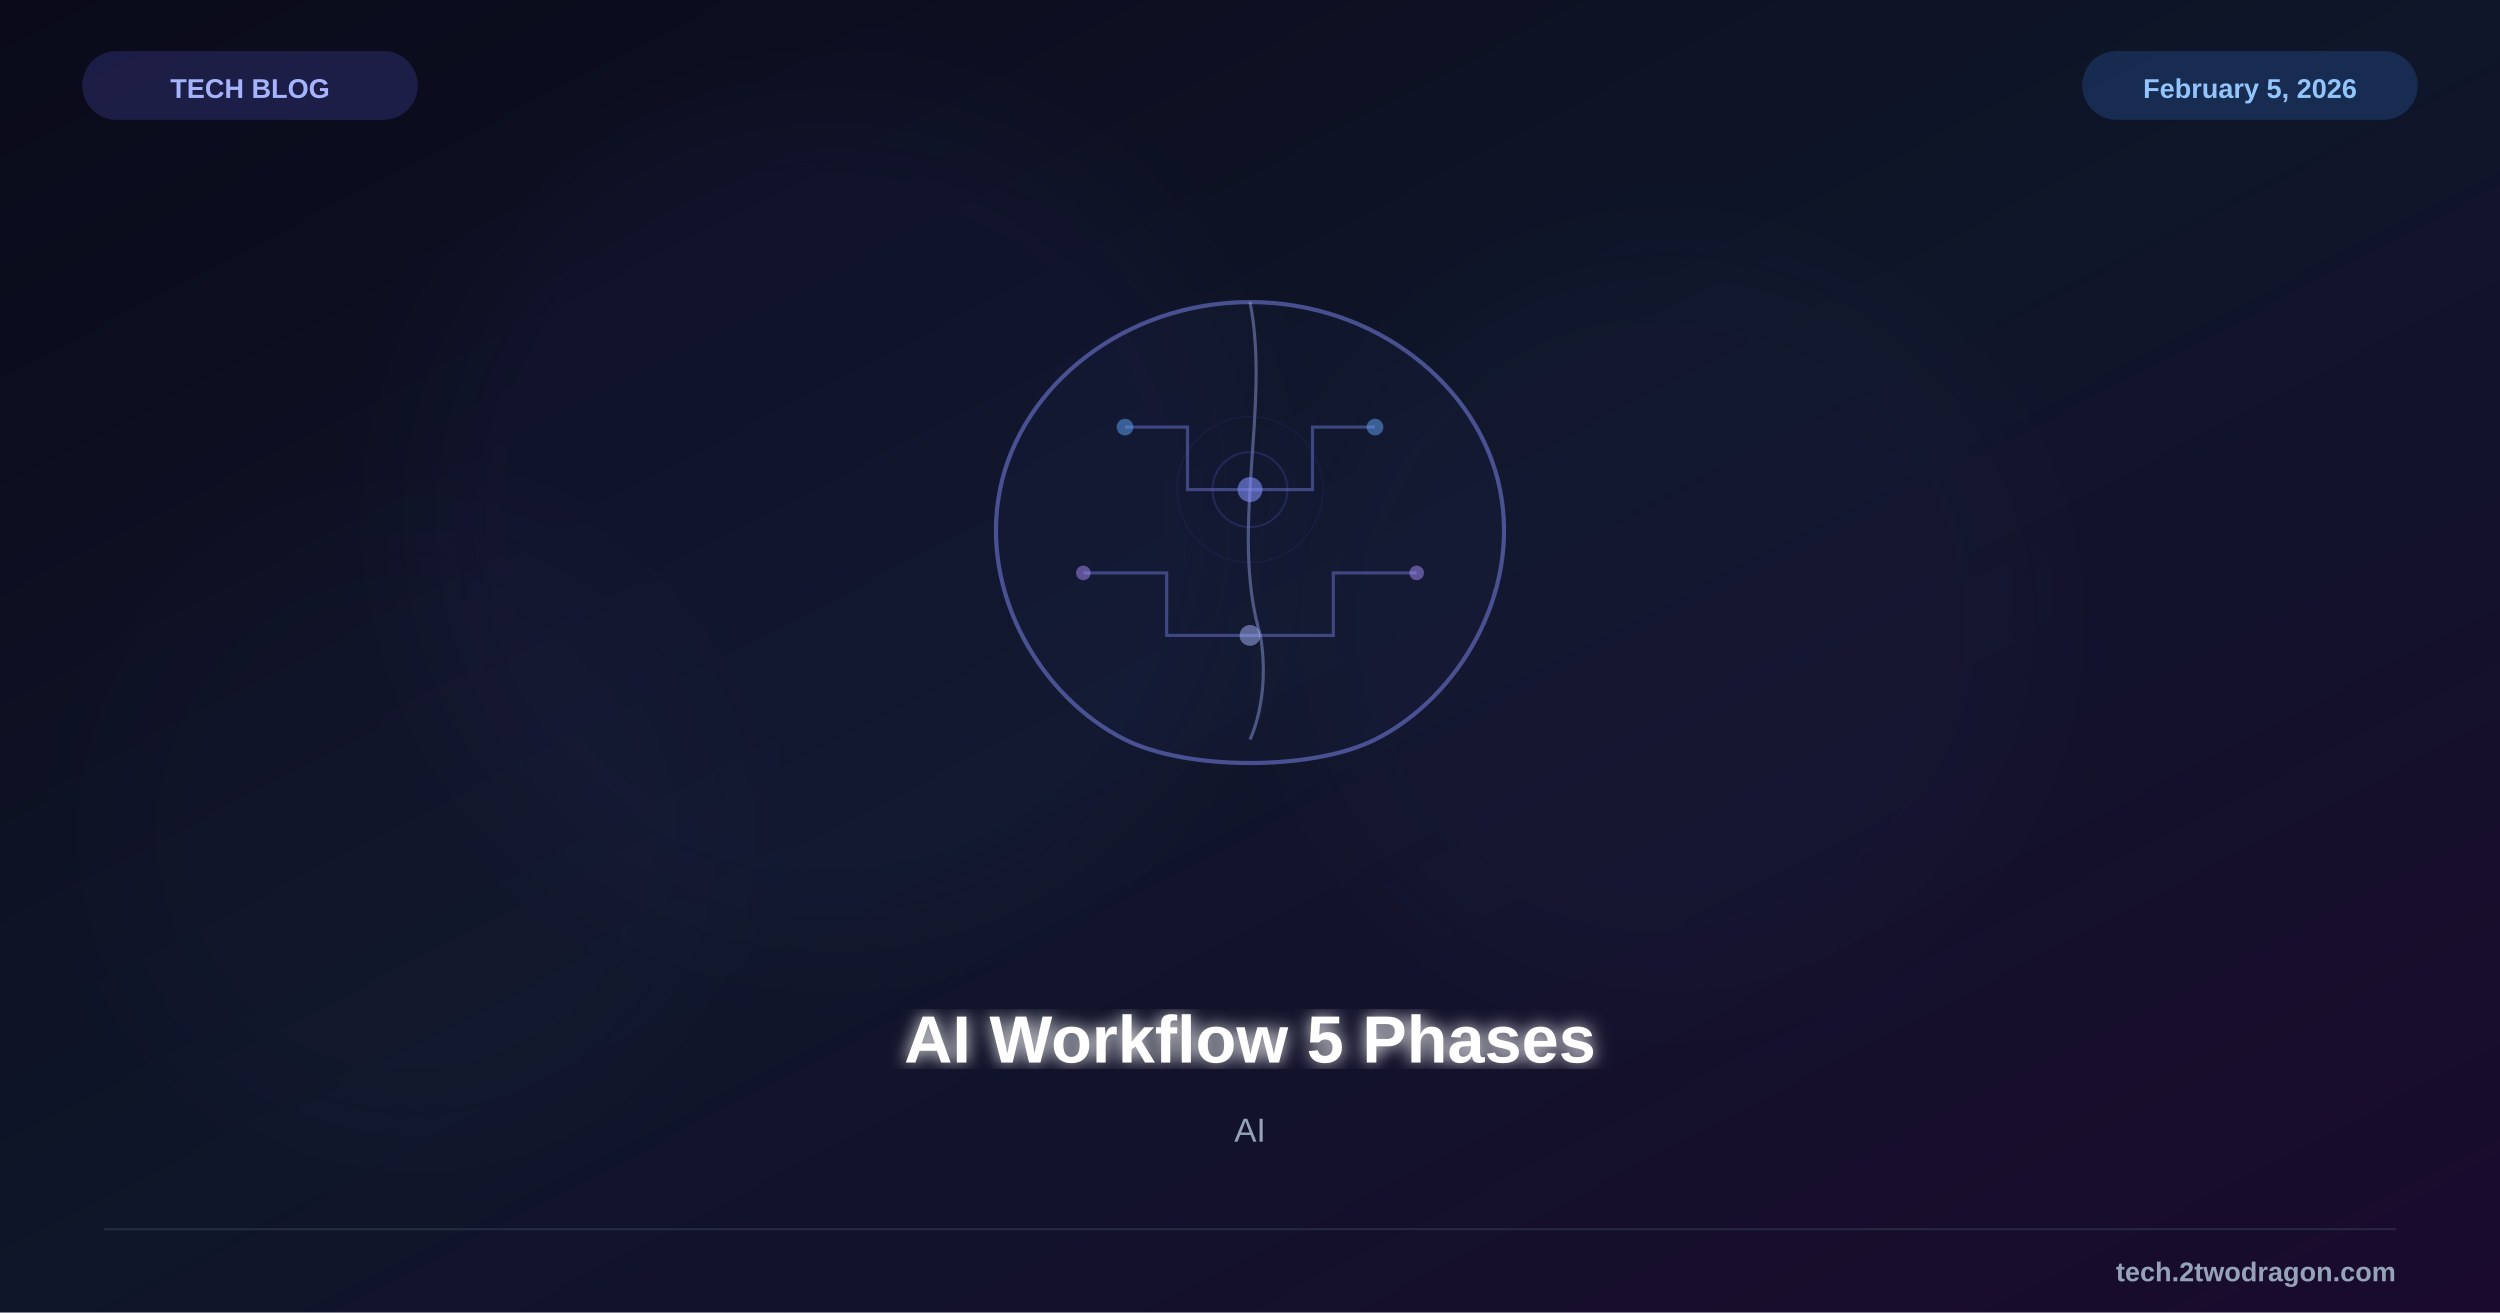
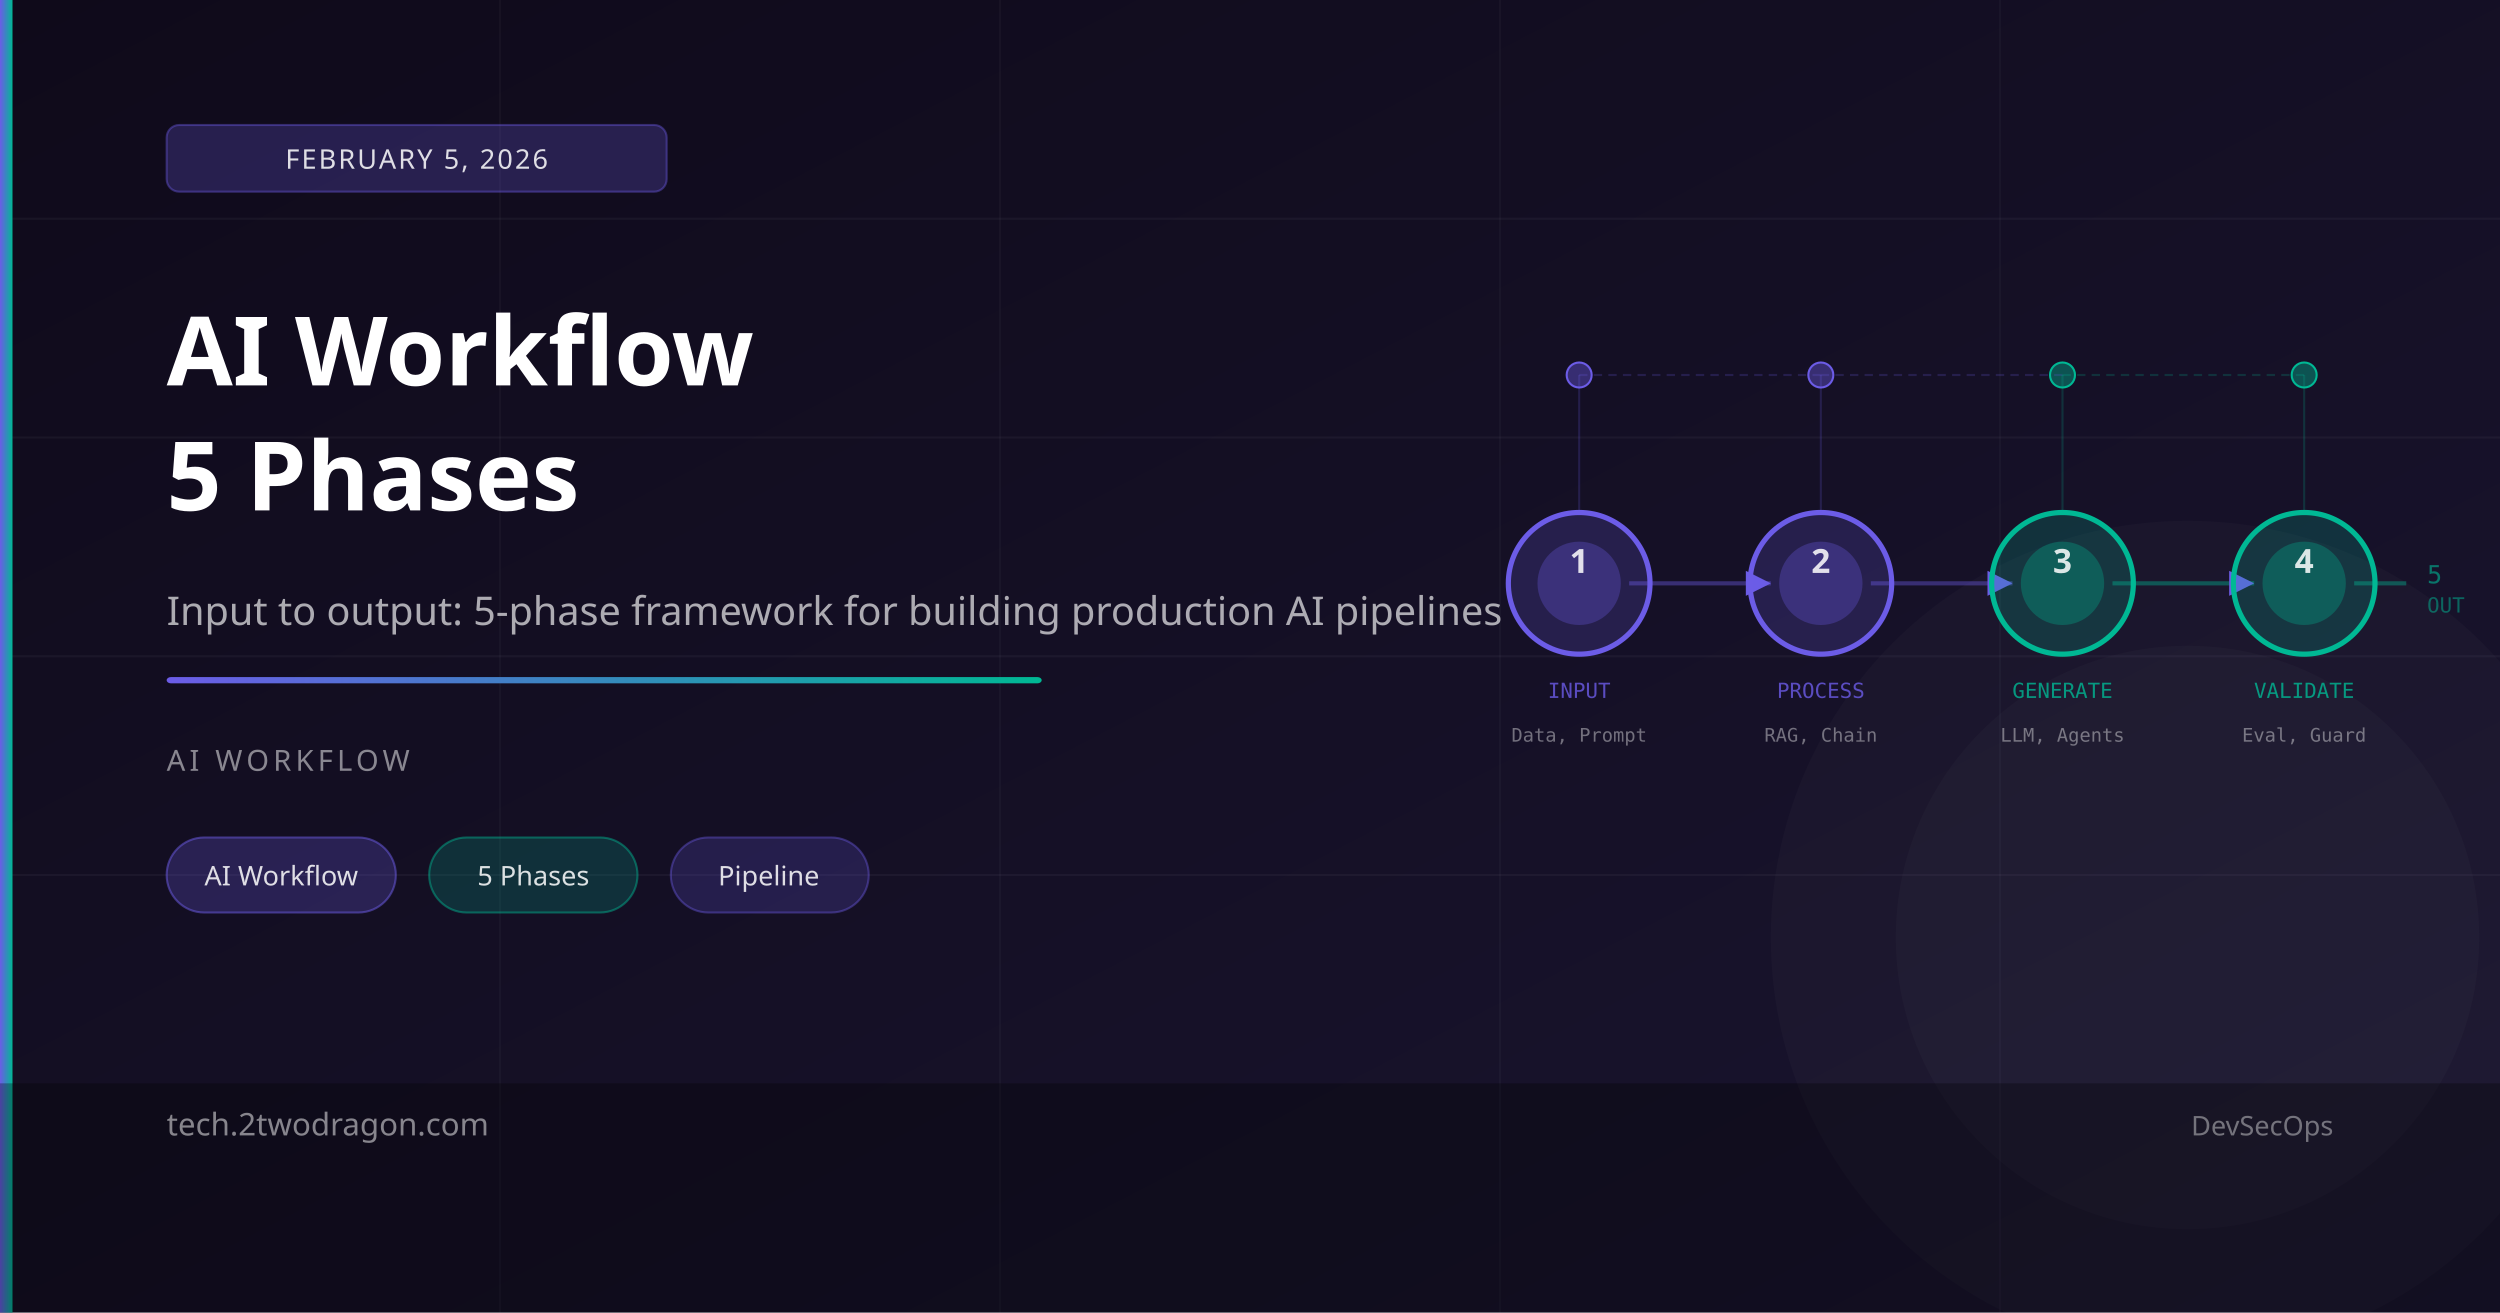
- <svg xmlns="http://www.w3.org/2000/svg" viewBox="0 0 1200 630" width="1200" height="630">
+ <svg xmlns="http://www.w3.org/2000/svg" viewBox="0 0 1200 630">
  <defs>
    <linearGradient id="bg" x1="0%" y1="0%" x2="100%" y2="100%">
-       <stop offset="0%" style="stop-color:#0a0a1a" />
-       <stop offset="50%" style="stop-color:#0f1629" />
-       <stop offset="100%" style="stop-color:#1a0a2e" />
+       <stop offset="0%" style="stop-color:#0f0a1a" />
+       <stop offset="100%" style="stop-color:#1a1530" />
    </linearGradient>
-     <filter id="glow">
-       <feGaussianBlur stdDeviation="4" result="b" />
-       <feMerge>
-         <feMergeNode in="b" />
-         <feMergeNode in="SourceGraphic" />
-       </feMerge>
-     </filter>
-     <filter id="sg">
-       <feGaussianBlur stdDeviation="25" />
-     </filter>
+     <linearGradient id="accent" x1="0%" y1="0%" x2="100%" y2="0%">
+       <stop offset="0%" style="stop-color:#6c5ce7" />
+       <stop offset="100%" style="stop-color:#00b894" />
+     </linearGradient>
+     <marker id="flowarrow" markerWidth="8" markerHeight="8" refX="6" refY="3" orient="auto">
+       <path d="M 0 0 L 6 3 L 0 6 Z" fill="#6c5ce7" />
+     </marker>
  </defs>
  <rect width="1200" height="630" fill="url(#bg)" />
-   <circle cx="400" cy="250" r="200" fill="#6366f1" opacity="0.04" filter="url(#sg)" />
-   <circle cx="800" cy="300" r="180" fill="#6366f1" opacity="0.03" filter="url(#sg)" />
-   <circle cx="200" cy="400" r="150" fill="#8b5cf6" opacity="0.02" filter="url(#sg)" />
-   <g transform="translate(600,255)">
-     <path d="M0,-110 C60,-110 110,-70 120,-20 C130,30 100,80 60,100 C30,115 -30,115 -60,100 C-100,80 -130,30 -120,-20 C-110,-70 -60,-110 0,-110Z" fill="#6366f1" fill-opacity="0.05" stroke="#818cf8" stroke-width="2" opacity="0.5" />
-     <path d="M0,-110 C10,-60 -10,0 5,50 C10,80 0,100 0,100" fill="none" stroke="#a5b4fc" stroke-width="1.5" opacity="0.4" />
-     <g stroke="#818cf8" stroke-width="1.5" opacity="0.4" fill="none">
-       <path d="M-60,-50 L-30,-50 L-30,-20 L0,-20" />
-       <path d="M60,-50 L30,-50 L30,-20 L0,-20" />
-       <path d="M-80,20 L-40,20 L-40,50 L0,50" />
-       <path d="M80,20 L40,20 L40,50 L0,50" />
-     </g>
-     <circle cx="0" cy="-20" r="6" fill="#818cf8" opacity="0.6" />
-     <circle cx="0" cy="50" r="5" fill="#a5b4fc" opacity="0.5" />
-     <circle cx="-60" cy="-50" r="4" fill="#60a5fa" opacity="0.5" />
-     <circle cx="60" cy="-50" r="4" fill="#60a5fa" opacity="0.5" />
-     <circle cx="-80" cy="20" r="3.5" fill="#a78bfa" opacity="0.5" />
-     <circle cx="80" cy="20" r="3.5" fill="#a78bfa" opacity="0.5" />
-     <circle cx="0" cy="-20" r="18" fill="none" stroke="#6366f1" stroke-width="1" opacity="0.2" />
-     <circle cx="0" cy="-20" r="35" fill="none" stroke="#6366f1" stroke-width="0.5" opacity="0.1" />
-   </g>
-   <text x="600" y="510" font-family="Arial, sans-serif" font-size="32" font-weight="bold" fill="white" text-anchor="middle" filter="url(#glow)">AI Workflow 5 Phases</text>
-   <text x="600" y="548" font-family="Arial, sans-serif" font-size="16" fill="#94a3b8" text-anchor="middle">AI</text>
-   <rect x="40" y="25" width="160" height="32" rx="16" fill="#6366f1" opacity="0.2" stroke="#6366f1" stroke-width="1" />
-   <text x="120" y="47" font-family="Arial, sans-serif" font-size="13" font-weight="bold" fill="#a5b4fc" text-anchor="middle">TECH BLOG</text>
-   <rect x="1000" y="25" width="160" height="32" rx="16" fill="#3b82f6" opacity="0.2" stroke="#3b82f6" stroke-width="1" />
-   <text x="1080" y="47" font-family="Arial, sans-serif" font-size="13" font-weight="bold" fill="#93c5fd" text-anchor="middle">February 5, 2026</text>
-   <line x1="50" y1="590" x2="1150" y2="590" stroke="#334155" stroke-width="1" opacity="0.5" />
-   <text x="1150" y="615" font-family="Arial, sans-serif" font-size="13" font-weight="bold" fill="#94a3b8" text-anchor="end">tech.2twodragon.com</text>
+   <line x1="0" y1="105" x2="1200" y2="105" stroke="rgba(255,255,255,0.04)" stroke-width="1" />
+   <line x1="0" y1="210" x2="1200" y2="210" stroke="rgba(255,255,255,0.04)" stroke-width="1" />
+   <line x1="0" y1="315" x2="1200" y2="315" stroke="rgba(255,255,255,0.04)" stroke-width="1" />
+   <line x1="0" y1="420" x2="1200" y2="420" stroke="rgba(255,255,255,0.04)" stroke-width="1" />
+   <line x1="240" y1="0" x2="240" y2="630" stroke="rgba(255,255,255,0.03)" stroke-width="1" />
+   <line x1="480" y1="0" x2="480" y2="630" stroke="rgba(255,255,255,0.03)" stroke-width="1" />
+   <line x1="720" y1="0" x2="720" y2="630" stroke="rgba(255,255,255,0.03)" stroke-width="1" />
+   <line x1="960" y1="0" x2="960" y2="630" stroke="rgba(255,255,255,0.03)" stroke-width="1" />
+   <circle cx="1050" cy="450" r="200" fill="rgba(255,255,255,0.02)" />
+   <circle cx="1050" cy="450" r="140" fill="rgba(255,255,255,0.02)" />
+   <line x1="782" y1="280" x2="850" y2="280" stroke="rgba(108,92,231,0.4)" stroke-width="2" marker-end="url(#flowarrow)" />
+   <line x1="898" y1="280" x2="966" y2="280" stroke="rgba(108,92,231,0.4)" stroke-width="2" marker-end="url(#flowarrow)" />
+   <line x1="1014" y1="280" x2="1082" y2="280" stroke="rgba(0,184,148,0.4)" stroke-width="2" marker-end="url(#flowarrow)" />
+   <line x1="1130" y1="280" x2="1155" y2="280" stroke="rgba(0,184,148,0.4)" stroke-width="2" />
+   <circle cx="758" cy="280" r="34" fill="rgba(108,92,231,0.2)" stroke="#6c5ce7" stroke-width="2.5" />
+   <circle cx="758" cy="280" r="20" fill="rgba(108,92,231,0.3)" />
+   <text x="758" y="275" font-size="16" fill="rgba(255,255,255,0.85)" font-family="sans-serif" text-anchor="middle" font-weight="700">1</text>
+   <text x="758" y="335" font-size="10" fill="rgba(108,92,231,0.8)" font-family="monospace" text-anchor="middle">INPUT</text>
+   <circle cx="874" cy="280" r="34" fill="rgba(108,92,231,0.2)" stroke="#6c5ce7" stroke-width="2.5" />
+   <circle cx="874" cy="280" r="20" fill="rgba(108,92,231,0.3)" />
+   <text x="874" y="275" font-size="16" fill="rgba(255,255,255,0.85)" font-family="sans-serif" text-anchor="middle" font-weight="700">2</text>
+   <text x="874" y="335" font-size="10" fill="rgba(108,92,231,0.8)" font-family="monospace" text-anchor="middle">PROCESS</text>
+   <circle cx="990" cy="280" r="34" fill="rgba(0,184,148,0.2)" stroke="#00b894" stroke-width="2.5" />
+   <circle cx="990" cy="280" r="20" fill="rgba(0,184,148,0.3)" />
+   <text x="990" y="275" font-size="16" fill="rgba(255,255,255,0.85)" font-family="sans-serif" text-anchor="middle" font-weight="700">3</text>
+   <text x="990" y="335" font-size="10" fill="rgba(0,184,148,0.8)" font-family="monospace" text-anchor="middle">GENERATE</text>
+   <circle cx="1106" cy="280" r="34" fill="rgba(0,184,148,0.2)" stroke="#00b894" stroke-width="2.5" />
+   <circle cx="1106" cy="280" r="20" fill="rgba(0,184,148,0.3)" />
+   <text x="1106" y="275" font-size="16" fill="rgba(255,255,255,0.85)" font-family="sans-serif" text-anchor="middle" font-weight="700">4</text>
+   <text x="1106" y="335" font-size="10" fill="rgba(0,184,148,0.8)" font-family="monospace" text-anchor="middle">VALIDATE</text>
+   <text x="1165" y="280" font-size="12" fill="rgba(0,184,148,0.6)" font-family="monospace">5</text>
+   <text x="1165" y="294" font-size="10" fill="rgba(0,184,148,0.5)" font-family="monospace">OUT</text>
+   <text x="758" y="356" font-size="9" fill="rgba(255,255,255,0.4)" font-family="monospace" text-anchor="middle">Data, Prompt</text>
+   <text x="874" y="356" font-size="9" fill="rgba(255,255,255,0.4)" font-family="monospace" text-anchor="middle">RAG, Chain</text>
+   <text x="990" y="356" font-size="9" fill="rgba(255,255,255,0.4)" font-family="monospace" text-anchor="middle">LLM, Agents</text>
+   <text x="1106" y="356" font-size="9" fill="rgba(255,255,255,0.4)" font-family="monospace" text-anchor="middle">Eval, Guard</text>
+   <circle cx="758" cy="180" r="6" fill="rgba(108,92,231,0.4)" stroke="#6c5ce7" stroke-width="1" />
+   <circle cx="874" cy="180" r="6" fill="rgba(108,92,231,0.4)" stroke="#6c5ce7" stroke-width="1" />
+   <circle cx="990" cy="180" r="6" fill="rgba(0,184,148,0.4)" stroke="#00b894" stroke-width="1" />
+   <circle cx="1106" cy="180" r="6" fill="rgba(0,184,148,0.4)" stroke="#00b894" stroke-width="1" />
+   <line x1="758" y1="180" x2="874" y2="180" stroke="rgba(108,92,231,0.2)" stroke-width="1" stroke-dasharray="4,3" />
+   <line x1="874" y1="180" x2="990" y2="180" stroke="rgba(108,92,231,0.2)" stroke-width="1" stroke-dasharray="4,3" />
+   <line x1="990" y1="180" x2="1106" y2="180" stroke="rgba(0,184,148,0.2)" stroke-width="1" stroke-dasharray="4,3" />
+   <line x1="758" y1="180" x2="758" y2="246" stroke="rgba(108,92,231,0.2)" stroke-width="1" />
+   <line x1="874" y1="180" x2="874" y2="246" stroke="rgba(108,92,231,0.2)" stroke-width="1" />
+   <line x1="990" y1="180" x2="990" y2="246" stroke="rgba(0,184,148,0.2)" stroke-width="1" />
+   <line x1="1106" y1="180" x2="1106" y2="246" stroke="rgba(0,184,148,0.2)" stroke-width="1" />
+   <rect x="0" y="0" width="6" height="630" fill="url(#accent)" />
+   <rect x="80" y="60" width="240" height="32" rx="6" fill="rgba(108,92,231,0.25)" stroke="rgba(108,92,231,0.4)" stroke-width="1" />
+   <text x="200" y="81" font-size="13" fill="rgba(255,255,255,0.85)" font-family="sans-serif" text-anchor="middle" letter-spacing="1">FEBRUARY 5, 2026</text>
+   <text x="80" y="185" font-size="46" font-weight="700" fill="white" font-family="sans-serif">AI Workflow</text>
+   <text x="80" y="245" font-size="46" font-weight="700" fill="white" font-family="sans-serif">5 Phases</text>
+   <text x="80" y="300" font-size="19" fill="rgba(255,255,255,0.65)" font-family="sans-serif">Input to output: 5-phase framework for building production AI pipelines</text>
+   <rect x="80" y="325" width="420" height="3" fill="url(#accent)" rx="2" />
+   <text x="80" y="370" font-size="14" fill="rgba(255,255,255,0.5)" font-family="sans-serif" letter-spacing="2">AI WORKFLOW</text>
+   <rect x="80" y="402" width="110" height="36" rx="18" fill="rgba(108,92,231,0.25)" stroke="rgba(108,92,231,0.5)" stroke-width="1" />
+   <text x="135" y="425" font-size="13" fill="rgba(255,255,255,0.85)" font-family="sans-serif" text-anchor="middle">AI Workflow</text>
+   <rect x="206" y="402" width="100" height="36" rx="18" fill="rgba(0,184,148,0.2)" stroke="rgba(0,184,148,0.45)" stroke-width="1" />
+   <text x="256" y="425" font-size="13" fill="rgba(255,255,255,0.85)" font-family="sans-serif" text-anchor="middle">5 Phases</text>
+   <rect x="322" y="402" width="95" height="36" rx="18" fill="rgba(108,92,231,0.2)" stroke="rgba(108,92,231,0.4)" stroke-width="1" />
+   <text x="369" y="425" font-size="13" fill="rgba(255,255,255,0.85)" font-family="sans-serif" text-anchor="middle">Pipeline</text>
+   <rect x="0" y="520" width="1200" height="110" fill="rgba(0,0,0,0.3)" />
+   <text x="80" y="545" font-size="15" fill="rgba(255,255,255,0.5)" font-family="sans-serif">tech.2twodragon.com</text>
+   <text x="1120" y="545" font-size="13" fill="rgba(255,255,255,0.4)" font-family="sans-serif" text-anchor="end">DevSecOps</text>
</svg>
